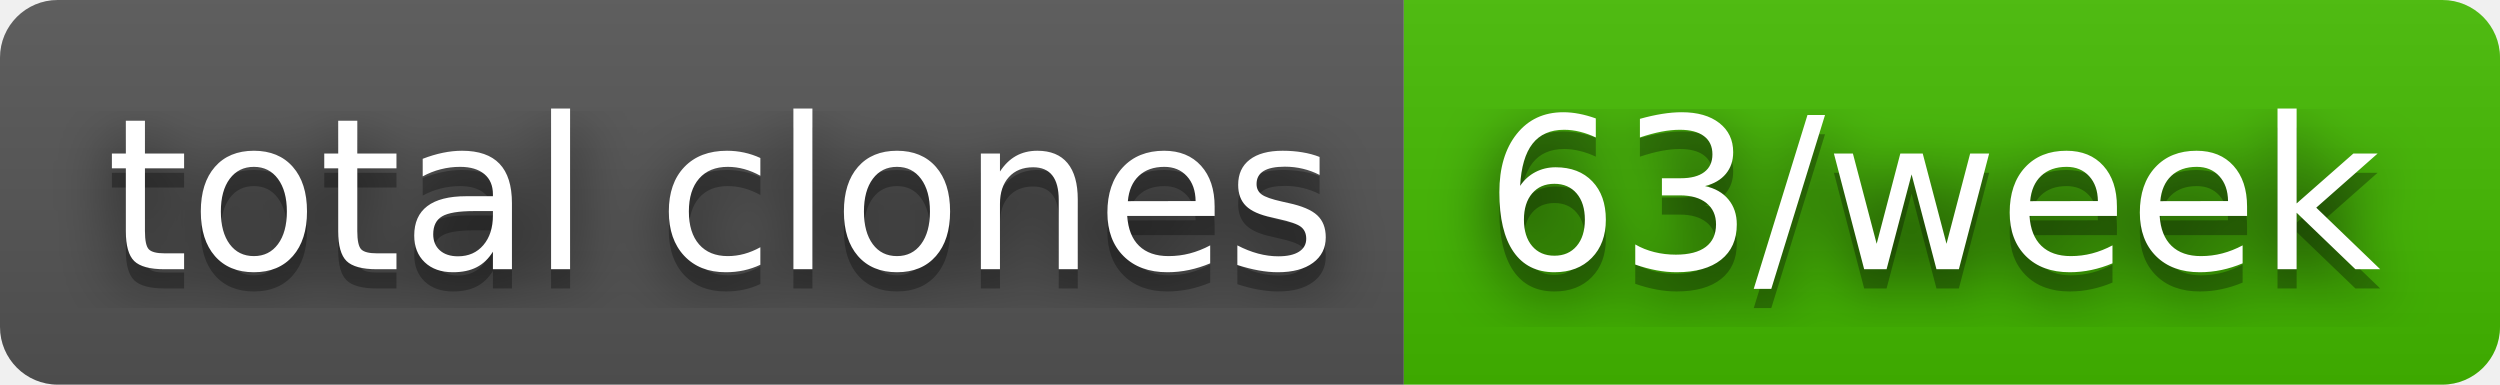
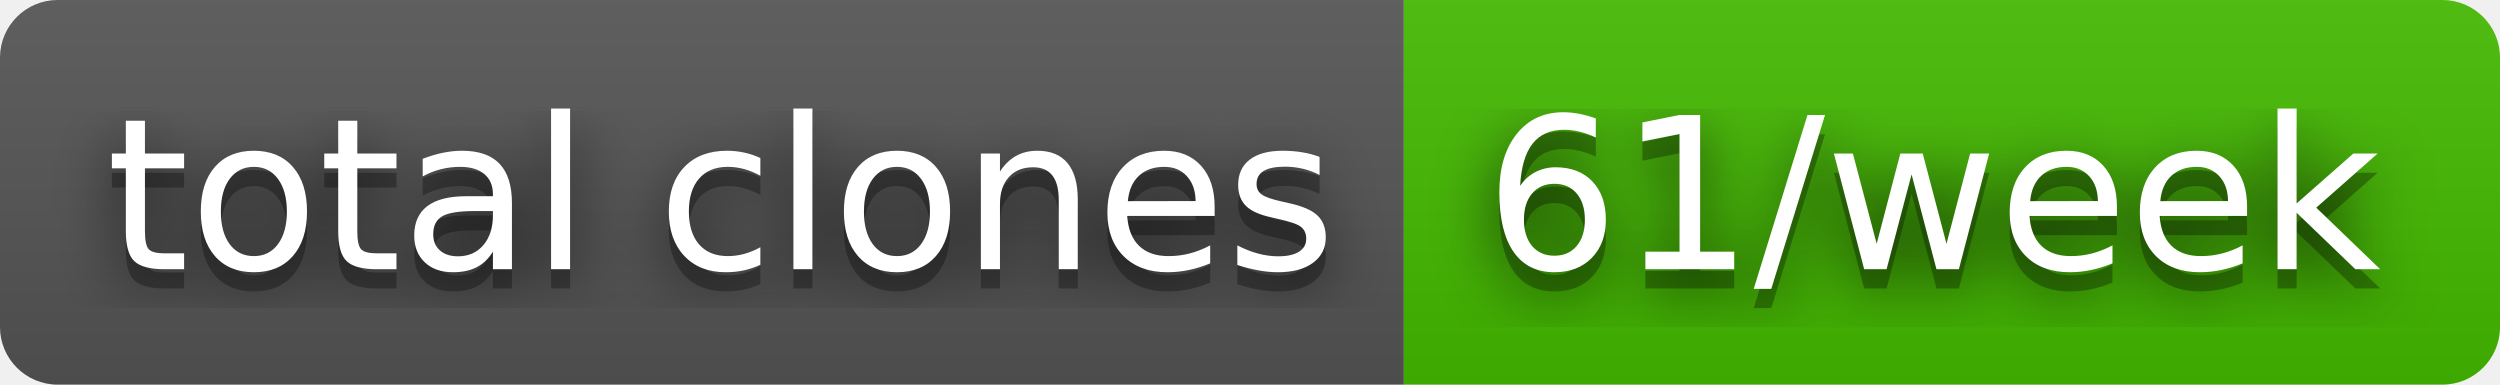
- <svg xmlns="http://www.w3.org/2000/svg" width="130" height="20" role="img" aria-label="total clones: 63/week">
+ <svg xmlns="http://www.w3.org/2000/svg" width="130" height="20" role="img" aria-label="total clones: 61/week">
  <filter id="blur">
    <feGaussianBlur stdDeviation="16" />
  </filter>
  <linearGradient id="s" x2="0" y2="100%">
    <stop offset="0" stop-color="#bbb" stop-opacity=".1" />
    <stop offset="1" stop-opacity=".1" />
  </linearGradient>
  <clipPath id="r">
    <rect width="130" height="20" rx="3" />
  </clipPath>
  <g clip-path="url(#r)">
    <rect width="73" height="20" fill="#555" />
    <rect x="73" width="57" height="20" fill="#4b0" />
    <rect width="130" height="20" fill="url(#s)" />
  </g>
  <g fill="#fff" text-anchor="middle" font-family="Verdana,Geneva,DejaVu Sans,sans-serif" text-rendering="geometricPrecision" font-size="110">
    <g transform="scale(.1)">
      <g aria-hidden="true" fill="#010101">
        <text x="375" y="150" fill-opacity=".8" filter="url(#blur)" textLength="630">total clones</text>
        <text x="375" y="150" fill-opacity=".3" textLength="630">total clones</text>
      </g>
      <text x="375" y="140" textLength="630">total clones</text>
    </g>
    <g transform="scale(.1)">
      <g aria-hidden="true" fill="#010101">
-         <text x="1005" y="150" fill-opacity=".8" filter="url(#blur)" textLength="470">63/week</text>
-         <text x="1005" y="150" fill-opacity=".3" textLength="470">63/week</text>
+         <text x="1005" y="150" fill-opacity=".8" filter="url(#blur)" textLength="470">61/week</text>
+         <text x="1005" y="150" fill-opacity=".3" textLength="470">61/week</text>
      </g>
-       <text x="1005" y="140" textLength="470">63/week</text>
+       <text x="1005" y="140" textLength="470">61/week</text>
    </g>
  </g>
</svg>
